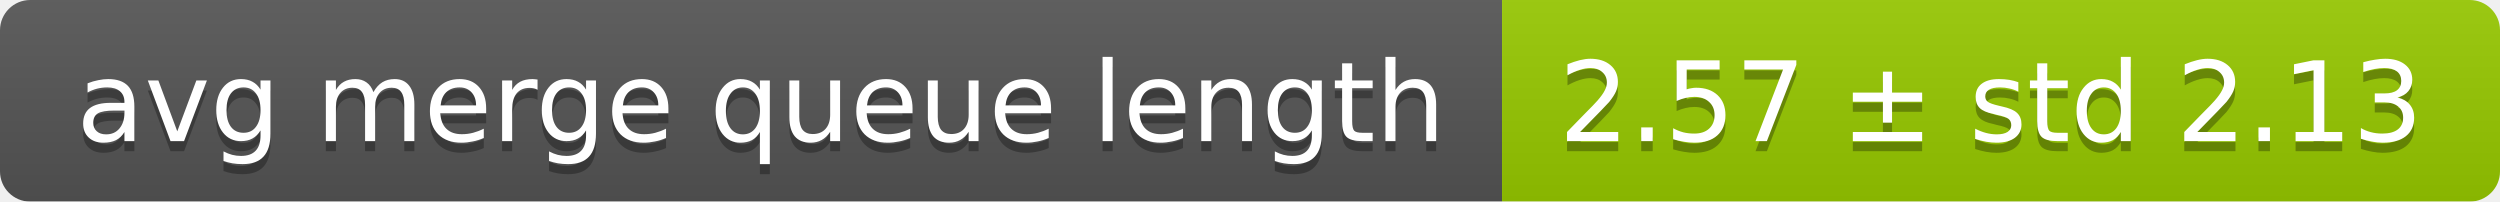
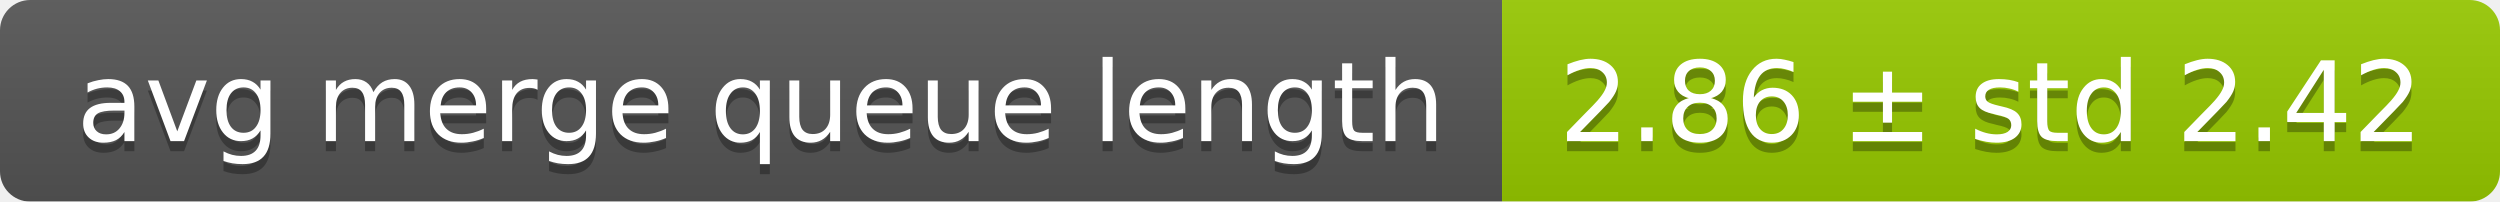
<svg xmlns="http://www.w3.org/2000/svg" width="248" height="20">
  <linearGradient id="smooth" x2="0" y2="100%">
    <stop offset="0" stop-color="#bbb" stop-opacity=".1" />
    <stop offset="1" stop-opacity=".1" />
  </linearGradient>
  <mask id="round">
    <rect width="248" height="20" rx="3" fill="#fff" />
  </mask>
  <g mask="url(#round)">
    <rect width="149" height="20" fill="#555" />
    <rect x="149" width="99" height="20" fill="#97ca00" />
    <rect width="248" height="20" fill="url(#smooth)" />
  </g>
  <g fill="#fff" text-anchor="middle" font-family="DejaVu Sans,Verdana,Geneva,sans-serif" font-size="11">
    <text x="75.5" y="15" fill="#010101" fill-opacity=".3">avg merge queue length</text>
    <text x="75.5" y="14">avg merge queue length</text>
-     <text x="197.5" y="15" fill="#010101" fill-opacity=".3">2.57 ± std 2.13</text>
-     <text x="197.5" y="14">2.57 ± std 2.13</text>
+     <text x="197.5" y="15" fill="#010101" fill-opacity=".3">2.86 ± std 2.42</text>
+     <text x="197.5" y="14">2.86 ± std 2.42</text>
  </g>
</svg>
